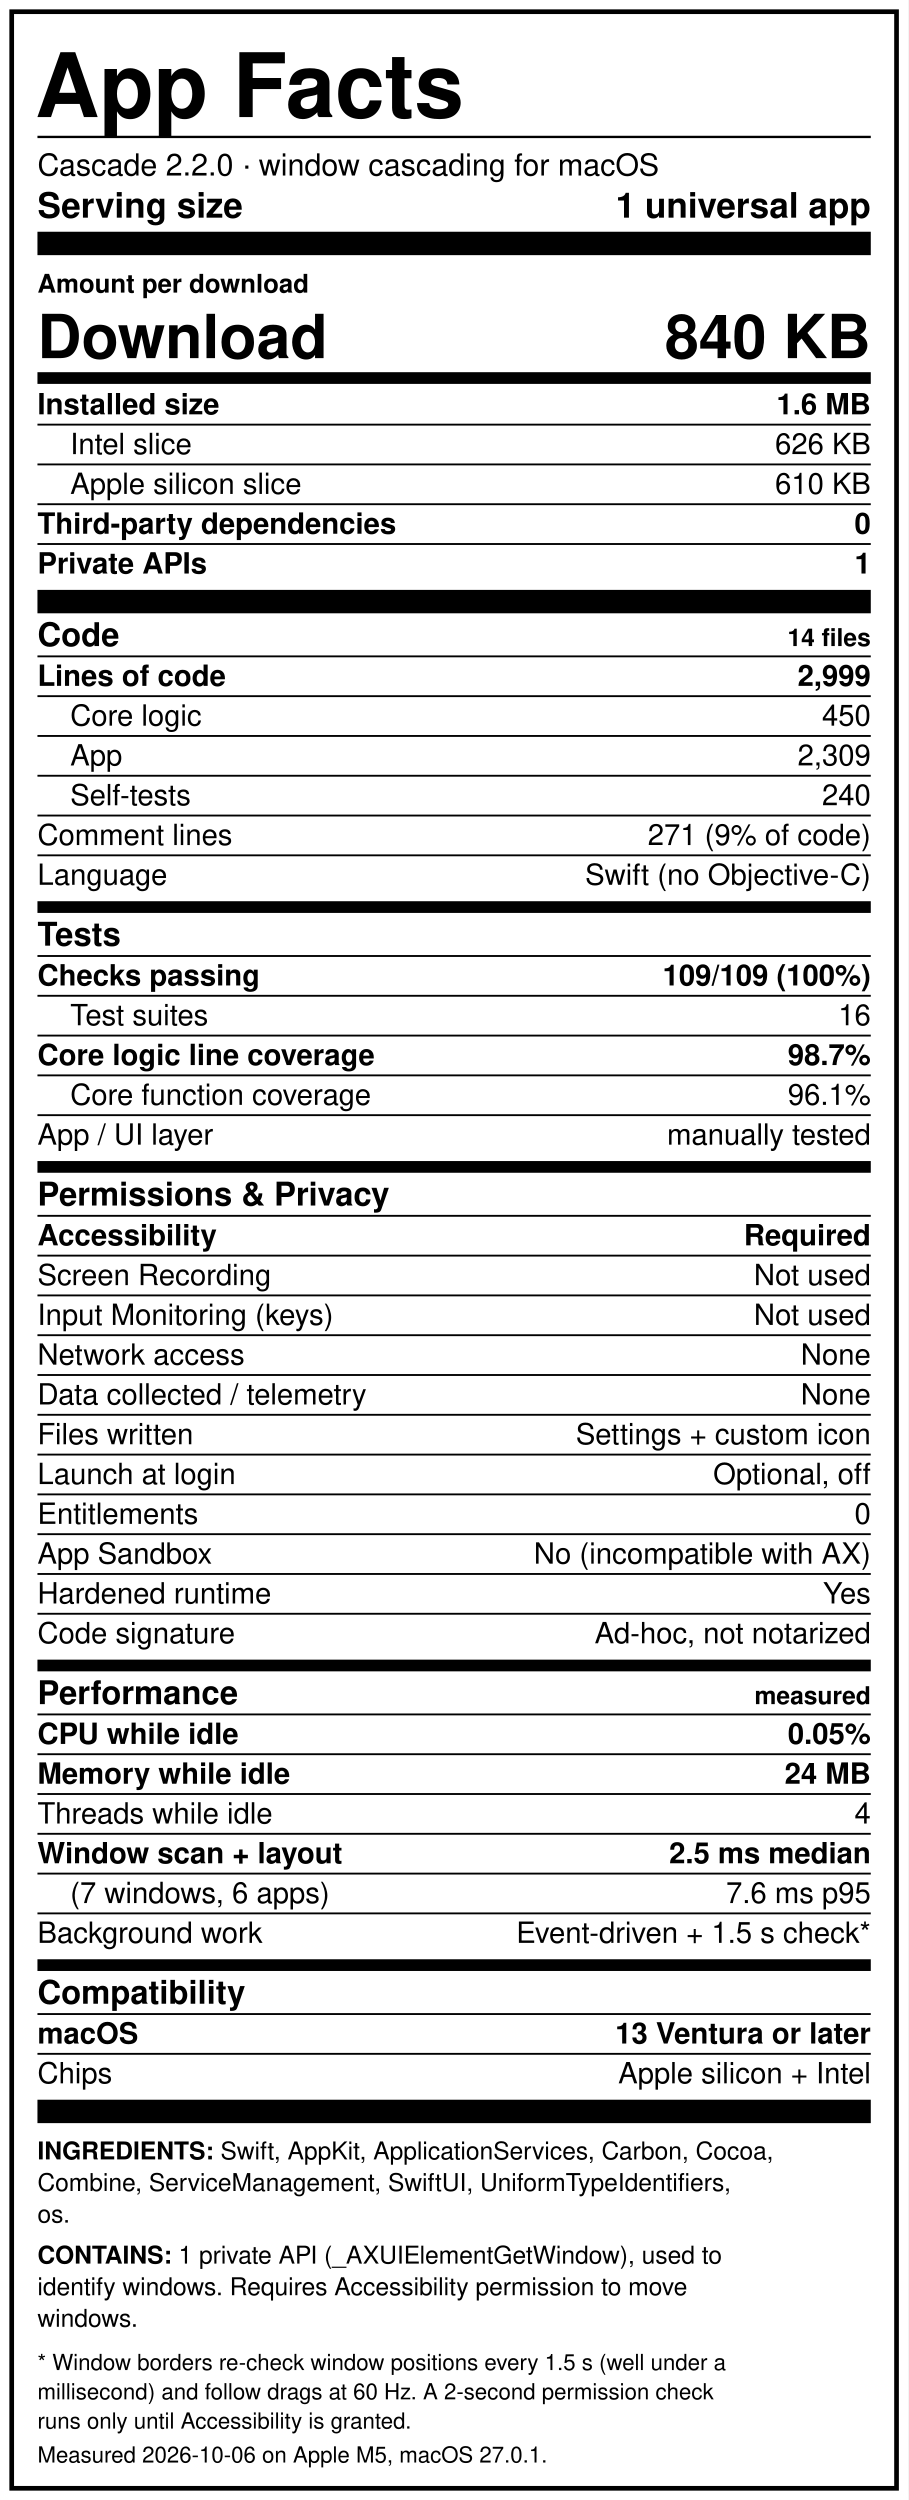
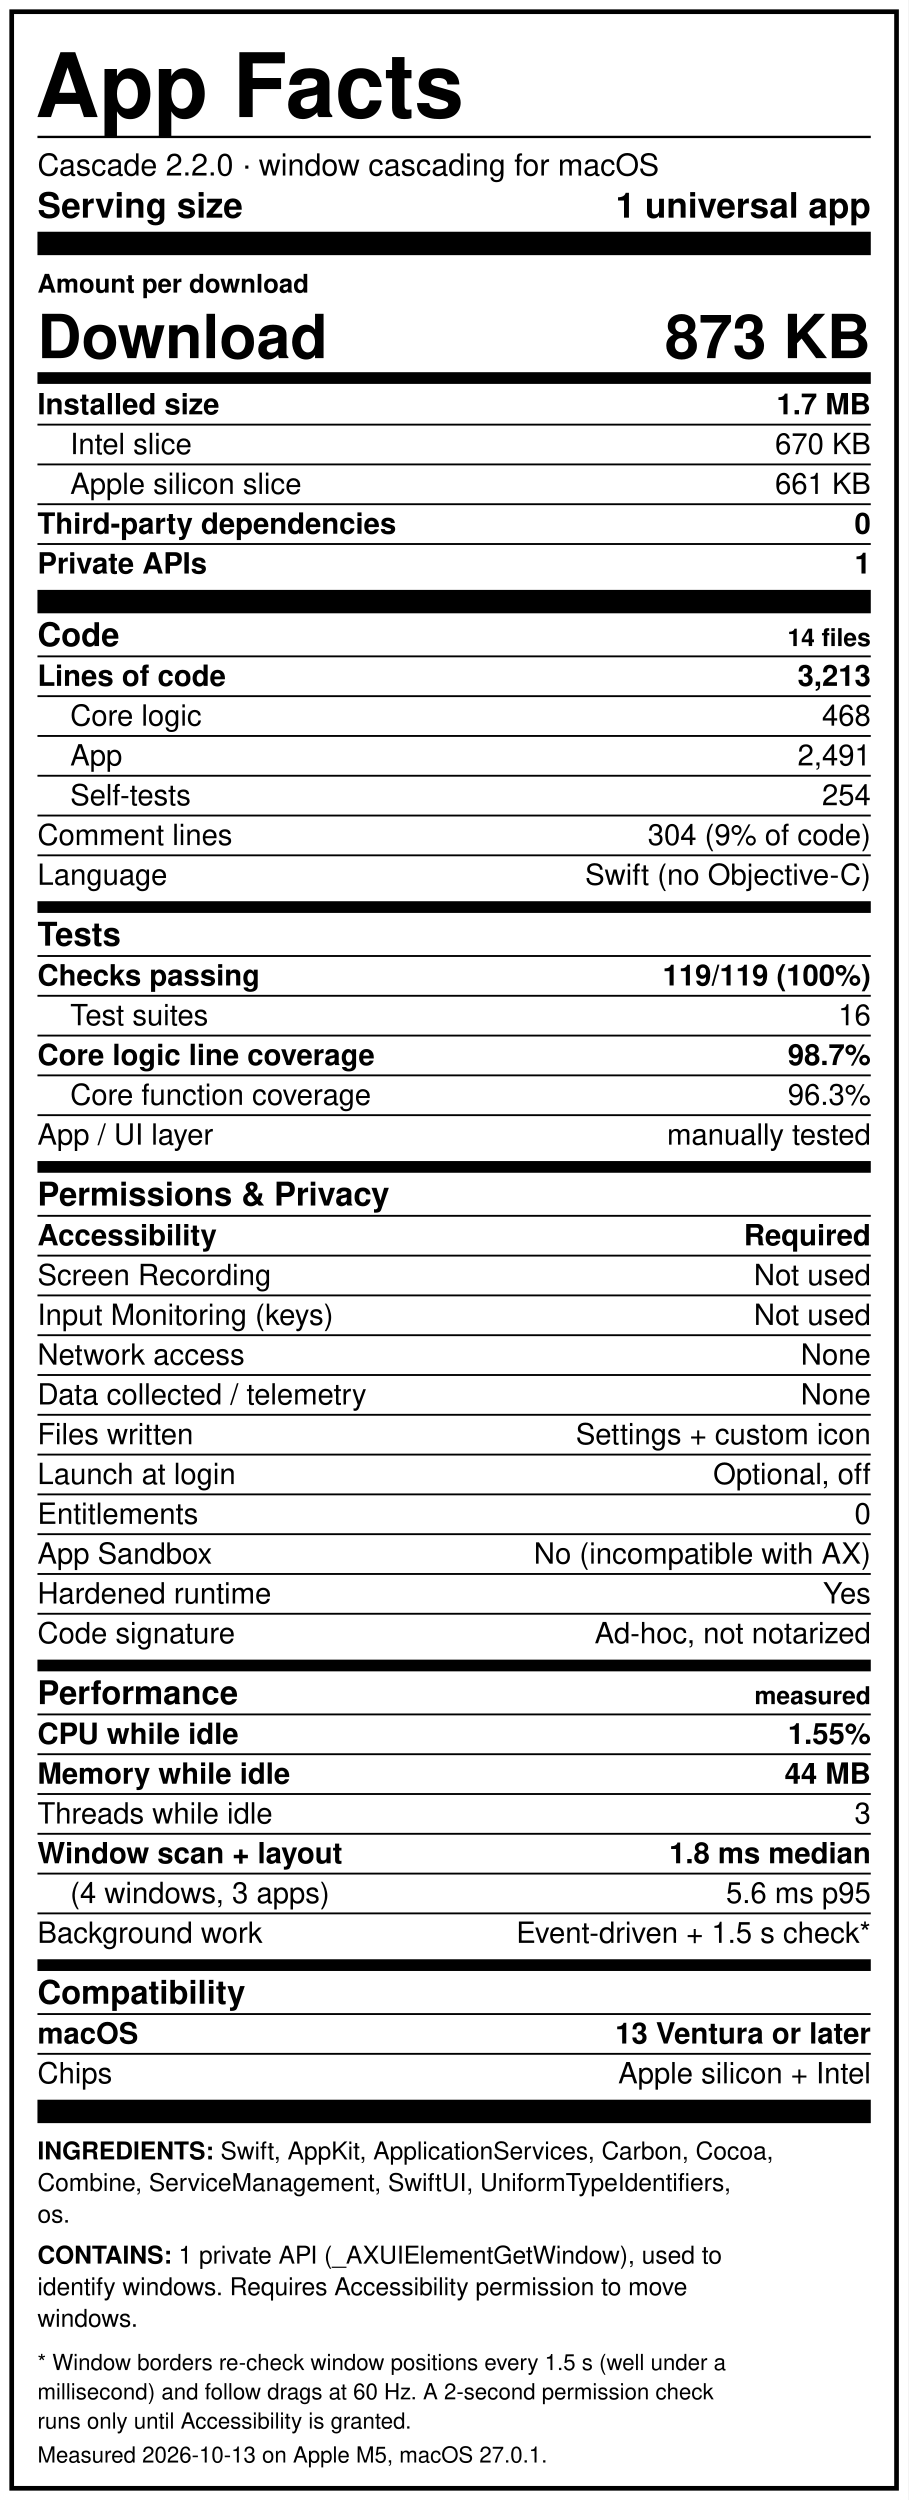
<svg xmlns="http://www.w3.org/2000/svg" width="388" height="1068.0" viewBox="-4 -4 388 1068.0" role="img" aria-label="App Facts label for Cascade 2.2.0" font-family="Helvetica Neue, Helvetica, Arial, sans-serif" fill="#000">
  <rect x="-4" y="-4" width="388" height="1068.0" fill="#fff" />
  <rect x="1" y="1" width="378" height="1058.0" fill="none" stroke="#000" stroke-width="2" />
  <text x="11" y="46" font-size="38" font-weight="900" text-anchor="start">App Facts</text>
  <rect x="12" y="54" width="356" height="1" />
  <text x="12" y="71" font-size="13" font-weight="400" text-anchor="start">Cascade 2.2.0 · window cascading for macOS</text>
  <text x="12" y="89" font-size="15" font-weight="800" text-anchor="start">Serving size</text>
  <text x="368" y="89" font-size="15" font-weight="800" text-anchor="end">1 universal app</text>
  <rect x="12" y="95" width="356" height="10" />
  <text x="12" y="121" font-size="11" font-weight="800" text-anchor="start">Amount per download</text>
  <text x="12" y="149" font-size="26" font-weight="900" text-anchor="start">Download</text>
-   <text x="368" y="149" font-size="26" font-weight="900" text-anchor="end">840 KB</text>
+   <text x="368" y="149" font-size="26" font-weight="900" text-anchor="end">873 KB</text>
  <rect x="12" y="155" width="356" height="5" />
  <text x="12" y="173" font-size="12.5" font-weight="800" text-anchor="start">Installed size</text>
-   <text x="368" y="173" font-size="12.5" font-weight="800" text-anchor="end">1.6 MB</text>
+   <text x="368" y="173" font-size="12.5" font-weight="800" text-anchor="end">1.7 MB</text>
  <rect x="12" y="177" width="356" height="0.8" />
  <text x="26" y="190" font-size="12.5" font-weight="400" text-anchor="start">Intel slice</text>
-   <text x="368" y="190" font-size="12.5" font-weight="400" text-anchor="end">626 KB</text>
+   <text x="368" y="190" font-size="12.5" font-weight="400" text-anchor="end">670 KB</text>
  <rect x="12" y="194" width="356" height="0.8" />
  <text x="26" y="207" font-size="12.5" font-weight="400" text-anchor="start">Apple silicon slice</text>
-   <text x="368" y="207" font-size="12.5" font-weight="400" text-anchor="end">610 KB</text>
+   <text x="368" y="207" font-size="12.5" font-weight="400" text-anchor="end">661 KB</text>
  <rect x="12" y="211" width="356" height="0.8" />
  <text x="12" y="224" font-size="12.5" font-weight="800" text-anchor="start">Third-party dependencies</text>
  <text x="368" y="224" font-size="12.5" font-weight="800" text-anchor="end">0</text>
  <rect x="12" y="228" width="356" height="0.8" />
  <text x="12" y="241" font-size="12.5" font-weight="800" text-anchor="start">Private APIs</text>
  <text x="368" y="241" font-size="12.5" font-weight="800" text-anchor="end">1</text>
  <rect x="12" y="248" width="356" height="10" />
  <text x="12" y="272" font-size="14" font-weight="900" text-anchor="start">Code</text>
  <text x="368" y="272" font-size="10.5" font-weight="700" text-anchor="end">14 files</text>
  <rect x="12" y="276" width="356" height="0.8" />
  <text x="12" y="289" font-size="12.5" font-weight="800" text-anchor="start">Lines of code</text>
-   <text x="368" y="289" font-size="12.5" font-weight="800" text-anchor="end">2,999</text>
+   <text x="368" y="289" font-size="12.5" font-weight="800" text-anchor="end">3,213</text>
  <rect x="12" y="293" width="356" height="0.8" />
  <text x="26" y="306" font-size="12.5" font-weight="400" text-anchor="start">Core logic</text>
-   <text x="368" y="306" font-size="12.5" font-weight="400" text-anchor="end">450</text>
+   <text x="368" y="306" font-size="12.5" font-weight="400" text-anchor="end">468</text>
  <rect x="12" y="310" width="356" height="0.8" />
  <text x="26" y="323" font-size="12.5" font-weight="400" text-anchor="start">App</text>
-   <text x="368" y="323" font-size="12.5" font-weight="400" text-anchor="end">2,309</text>
+   <text x="368" y="323" font-size="12.5" font-weight="400" text-anchor="end">2,491</text>
  <rect x="12" y="327" width="356" height="0.8" />
  <text x="26" y="340" font-size="12.5" font-weight="400" text-anchor="start">Self-tests</text>
-   <text x="368" y="340" font-size="12.5" font-weight="400" text-anchor="end">240</text>
+   <text x="368" y="340" font-size="12.5" font-weight="400" text-anchor="end">254</text>
  <rect x="12" y="344" width="356" height="0.8" />
  <text x="12" y="357" font-size="12.5" font-weight="400" text-anchor="start">Comment lines</text>
-   <text x="368" y="357" font-size="12.5" font-weight="400" text-anchor="end">271  (9% of code)</text>
+   <text x="368" y="357" font-size="12.5" font-weight="400" text-anchor="end">304  (9% of code)</text>
  <rect x="12" y="361" width="356" height="0.8" />
  <text x="12" y="374" font-size="12.5" font-weight="400" text-anchor="start">Language</text>
  <text x="368" y="374" font-size="12.5" font-weight="400" text-anchor="end">Swift (no Objective-C)</text>
  <rect x="12" y="381" width="356" height="5" />
  <text x="12" y="400" font-size="14" font-weight="900" text-anchor="start">Tests</text>
  <rect x="12" y="404" width="356" height="0.8" />
  <text x="12" y="417" font-size="12.5" font-weight="800" text-anchor="start">Checks passing</text>
-   <text x="368" y="417" font-size="12.5" font-weight="800" text-anchor="end">109/109  (100%)</text>
+   <text x="368" y="417" font-size="12.5" font-weight="800" text-anchor="end">119/119  (100%)</text>
  <rect x="12" y="421" width="356" height="0.8" />
  <text x="26" y="434" font-size="12.5" font-weight="400" text-anchor="start">Test suites</text>
  <text x="368" y="434" font-size="12.5" font-weight="400" text-anchor="end">16</text>
  <rect x="12" y="438" width="356" height="0.8" />
  <text x="12" y="451" font-size="12.5" font-weight="800" text-anchor="start">Core logic line coverage</text>
  <text x="368" y="451" font-size="12.5" font-weight="800" text-anchor="end">98.7%</text>
  <rect x="12" y="455" width="356" height="0.8" />
  <text x="26" y="468" font-size="12.5" font-weight="400" text-anchor="start">Core function coverage</text>
-   <text x="368" y="468" font-size="12.5" font-weight="400" text-anchor="end">96.1%</text>
+   <text x="368" y="468" font-size="12.5" font-weight="400" text-anchor="end">96.3%</text>
  <rect x="12" y="472" width="356" height="0.8" />
  <text x="12" y="485" font-size="12.5" font-weight="400" text-anchor="start">App / UI layer</text>
  <text x="368" y="485" font-size="12.5" font-weight="400" text-anchor="end">manually tested</text>
  <rect x="12" y="492" width="356" height="5" />
  <text x="12" y="511" font-size="14" font-weight="900" text-anchor="start">Permissions &amp; Privacy</text>
  <rect x="12" y="515" width="356" height="0.8" />
  <text x="12" y="528" font-size="12.5" font-weight="800" text-anchor="start">Accessibility</text>
  <text x="368" y="528" font-size="12.5" font-weight="800" text-anchor="end">Required</text>
  <rect x="12" y="532" width="356" height="0.8" />
  <text x="12" y="545" font-size="12.5" font-weight="400" text-anchor="start">Screen Recording</text>
  <text x="368" y="545" font-size="12.5" font-weight="400" text-anchor="end">Not used</text>
  <rect x="12" y="549" width="356" height="0.8" />
  <text x="12" y="562" font-size="12.5" font-weight="400" text-anchor="start">Input Monitoring (keys)</text>
  <text x="368" y="562" font-size="12.5" font-weight="400" text-anchor="end">Not used</text>
  <rect x="12" y="566" width="356" height="0.8" />
  <text x="12" y="579" font-size="12.5" font-weight="400" text-anchor="start">Network access</text>
  <text x="368" y="579" font-size="12.5" font-weight="400" text-anchor="end">None</text>
  <rect x="12" y="583" width="356" height="0.8" />
  <text x="12" y="596" font-size="12.5" font-weight="400" text-anchor="start">Data collected / telemetry</text>
  <text x="368" y="596" font-size="12.5" font-weight="400" text-anchor="end">None</text>
  <rect x="12" y="600" width="356" height="0.8" />
  <text x="12" y="613" font-size="12.5" font-weight="400" text-anchor="start">Files written</text>
  <text x="368" y="613" font-size="12.5" font-weight="400" text-anchor="end">Settings + custom icon</text>
  <rect x="12" y="617" width="356" height="0.8" />
  <text x="12" y="630" font-size="12.5" font-weight="400" text-anchor="start">Launch at login</text>
  <text x="368" y="630" font-size="12.5" font-weight="400" text-anchor="end">Optional, off</text>
  <rect x="12" y="634" width="356" height="0.8" />
  <text x="12" y="647" font-size="12.5" font-weight="400" text-anchor="start">Entitlements</text>
  <text x="368" y="647" font-size="12.5" font-weight="400" text-anchor="end">0</text>
  <rect x="12" y="651" width="356" height="0.8" />
  <text x="12" y="664" font-size="12.5" font-weight="400" text-anchor="start">App Sandbox</text>
  <text x="368" y="664" font-size="12.5" font-weight="400" text-anchor="end">No (incompatible with AX)</text>
  <rect x="12" y="668" width="356" height="0.8" />
  <text x="12" y="681" font-size="12.5" font-weight="400" text-anchor="start">Hardened runtime</text>
  <text x="368" y="681" font-size="12.5" font-weight="400" text-anchor="end">Yes</text>
  <rect x="12" y="685" width="356" height="0.8" />
  <text x="12" y="698" font-size="12.5" font-weight="400" text-anchor="start">Code signature</text>
  <text x="368" y="698" font-size="12.5" font-weight="400" text-anchor="end">Ad-hoc, not notarized</text>
  <rect x="12" y="705" width="356" height="5" />
  <text x="12" y="724" font-size="14" font-weight="900" text-anchor="start">Performance</text>
  <text x="368" y="724" font-size="10.5" font-weight="700" text-anchor="end">measured</text>
  <rect x="12" y="728" width="356" height="0.8" />
  <text x="12" y="741" font-size="12.5" font-weight="800" text-anchor="start">CPU while idle</text>
-   <text x="368" y="741" font-size="12.5" font-weight="800" text-anchor="end">0.05%</text>
+   <text x="368" y="741" font-size="12.5" font-weight="800" text-anchor="end">1.55%</text>
  <rect x="12" y="745" width="356" height="0.8" />
  <text x="12" y="758" font-size="12.5" font-weight="800" text-anchor="start">Memory while idle</text>
-   <text x="368" y="758" font-size="12.5" font-weight="800" text-anchor="end">24 MB</text>
+   <text x="368" y="758" font-size="12.5" font-weight="800" text-anchor="end">44 MB</text>
  <rect x="12" y="762" width="356" height="0.8" />
  <text x="12" y="775" font-size="12.5" font-weight="400" text-anchor="start">Threads while idle</text>
-   <text x="368" y="775" font-size="12.5" font-weight="400" text-anchor="end">4</text>
+   <text x="368" y="775" font-size="12.5" font-weight="400" text-anchor="end">3</text>
  <rect x="12" y="779" width="356" height="0.8" />
  <text x="12" y="792" font-size="12.5" font-weight="800" text-anchor="start">Window scan + layout</text>
-   <text x="368" y="792" font-size="12.5" font-weight="800" text-anchor="end">2.5 ms median</text>
+   <text x="368" y="792" font-size="12.5" font-weight="800" text-anchor="end">1.8 ms median</text>
  <rect x="12" y="796" width="356" height="0.8" />
-   <text x="26" y="809" font-size="12.5" font-weight="400" text-anchor="start">(7 windows, 6 apps)</text>
-   <text x="368" y="809" font-size="12.5" font-weight="400" text-anchor="end">7.6 ms p95</text>
+   <text x="26" y="809" font-size="12.5" font-weight="400" text-anchor="start">(4 windows, 3 apps)</text>
+   <text x="368" y="809" font-size="12.5" font-weight="400" text-anchor="end">5.6 ms p95</text>
  <rect x="12" y="813" width="356" height="0.8" />
  <text x="12" y="826" font-size="12.5" font-weight="400" text-anchor="start">Background work</text>
  <text x="368" y="826" font-size="12.5" font-weight="400" text-anchor="end">Event-driven + 1.5 s check*</text>
  <rect x="12" y="833" width="356" height="5" />
  <text x="12" y="852" font-size="14" font-weight="900" text-anchor="start">Compatibility</text>
  <rect x="12" y="856" width="356" height="0.8" />
  <text x="12" y="869" font-size="12.5" font-weight="800" text-anchor="start">macOS</text>
  <text x="368" y="869" font-size="12.5" font-weight="800" text-anchor="end">13 Ventura or later</text>
  <rect x="12" y="873" width="356" height="0.8" />
  <text x="12" y="886" font-size="12.5" font-weight="400" text-anchor="start">Chips</text>
  <text x="368" y="886" font-size="12.5" font-weight="400" text-anchor="end">Apple silicon + Intel</text>
  <rect x="12" y="893" width="356" height="10" />
  <text x="12" y="918.5" font-size="10.5">
    <tspan font-weight="800">INGREDIENTS:</tspan> Swift, AppKit, ApplicationServices, Carbon, Cocoa,</text>
  <text x="12" y="932.0" font-size="10.5" font-weight="400" text-anchor="start">Combine, ServiceManagement, SwiftUI, UniformTypeIdentifiers,</text>
  <text x="12" y="945.5" font-size="10.5" font-weight="400" text-anchor="start">os.</text>
  <text x="12" y="963.0" font-size="10.5">
    <tspan font-weight="800">CONTAINS:</tspan> 1 private API (_AXUIElementGetWindow), used to</text>
  <text x="12" y="976.5" font-size="10.5" font-weight="400" text-anchor="start">identify windows. Requires Accessibility permission to move</text>
  <text x="12" y="990.0" font-size="10.5" font-weight="400" text-anchor="start">windows.</text>
  <text x="12" y="1008.5" font-size="9.5" font-weight="400" text-anchor="start">* Window borders re-check window positions every 1.5 s (well under a</text>
  <text x="12" y="1021.0" font-size="9.5" font-weight="400" text-anchor="start">millisecond) and follow drags at 60 Hz. A 2-second permission check</text>
  <text x="12" y="1033.5" font-size="9.5" font-weight="400" text-anchor="start">runs only until Accessibility is granted.</text>
-   <text x="12" y="1048.0" font-size="9.5" font-weight="400" text-anchor="start">Measured 2026-10-06 on Apple M5, macOS 27.0.1.</text>
+   <text x="12" y="1048.0" font-size="9.5" font-weight="400" text-anchor="start">Measured 2026-10-13 on Apple M5, macOS 27.0.1.</text>
</svg>
